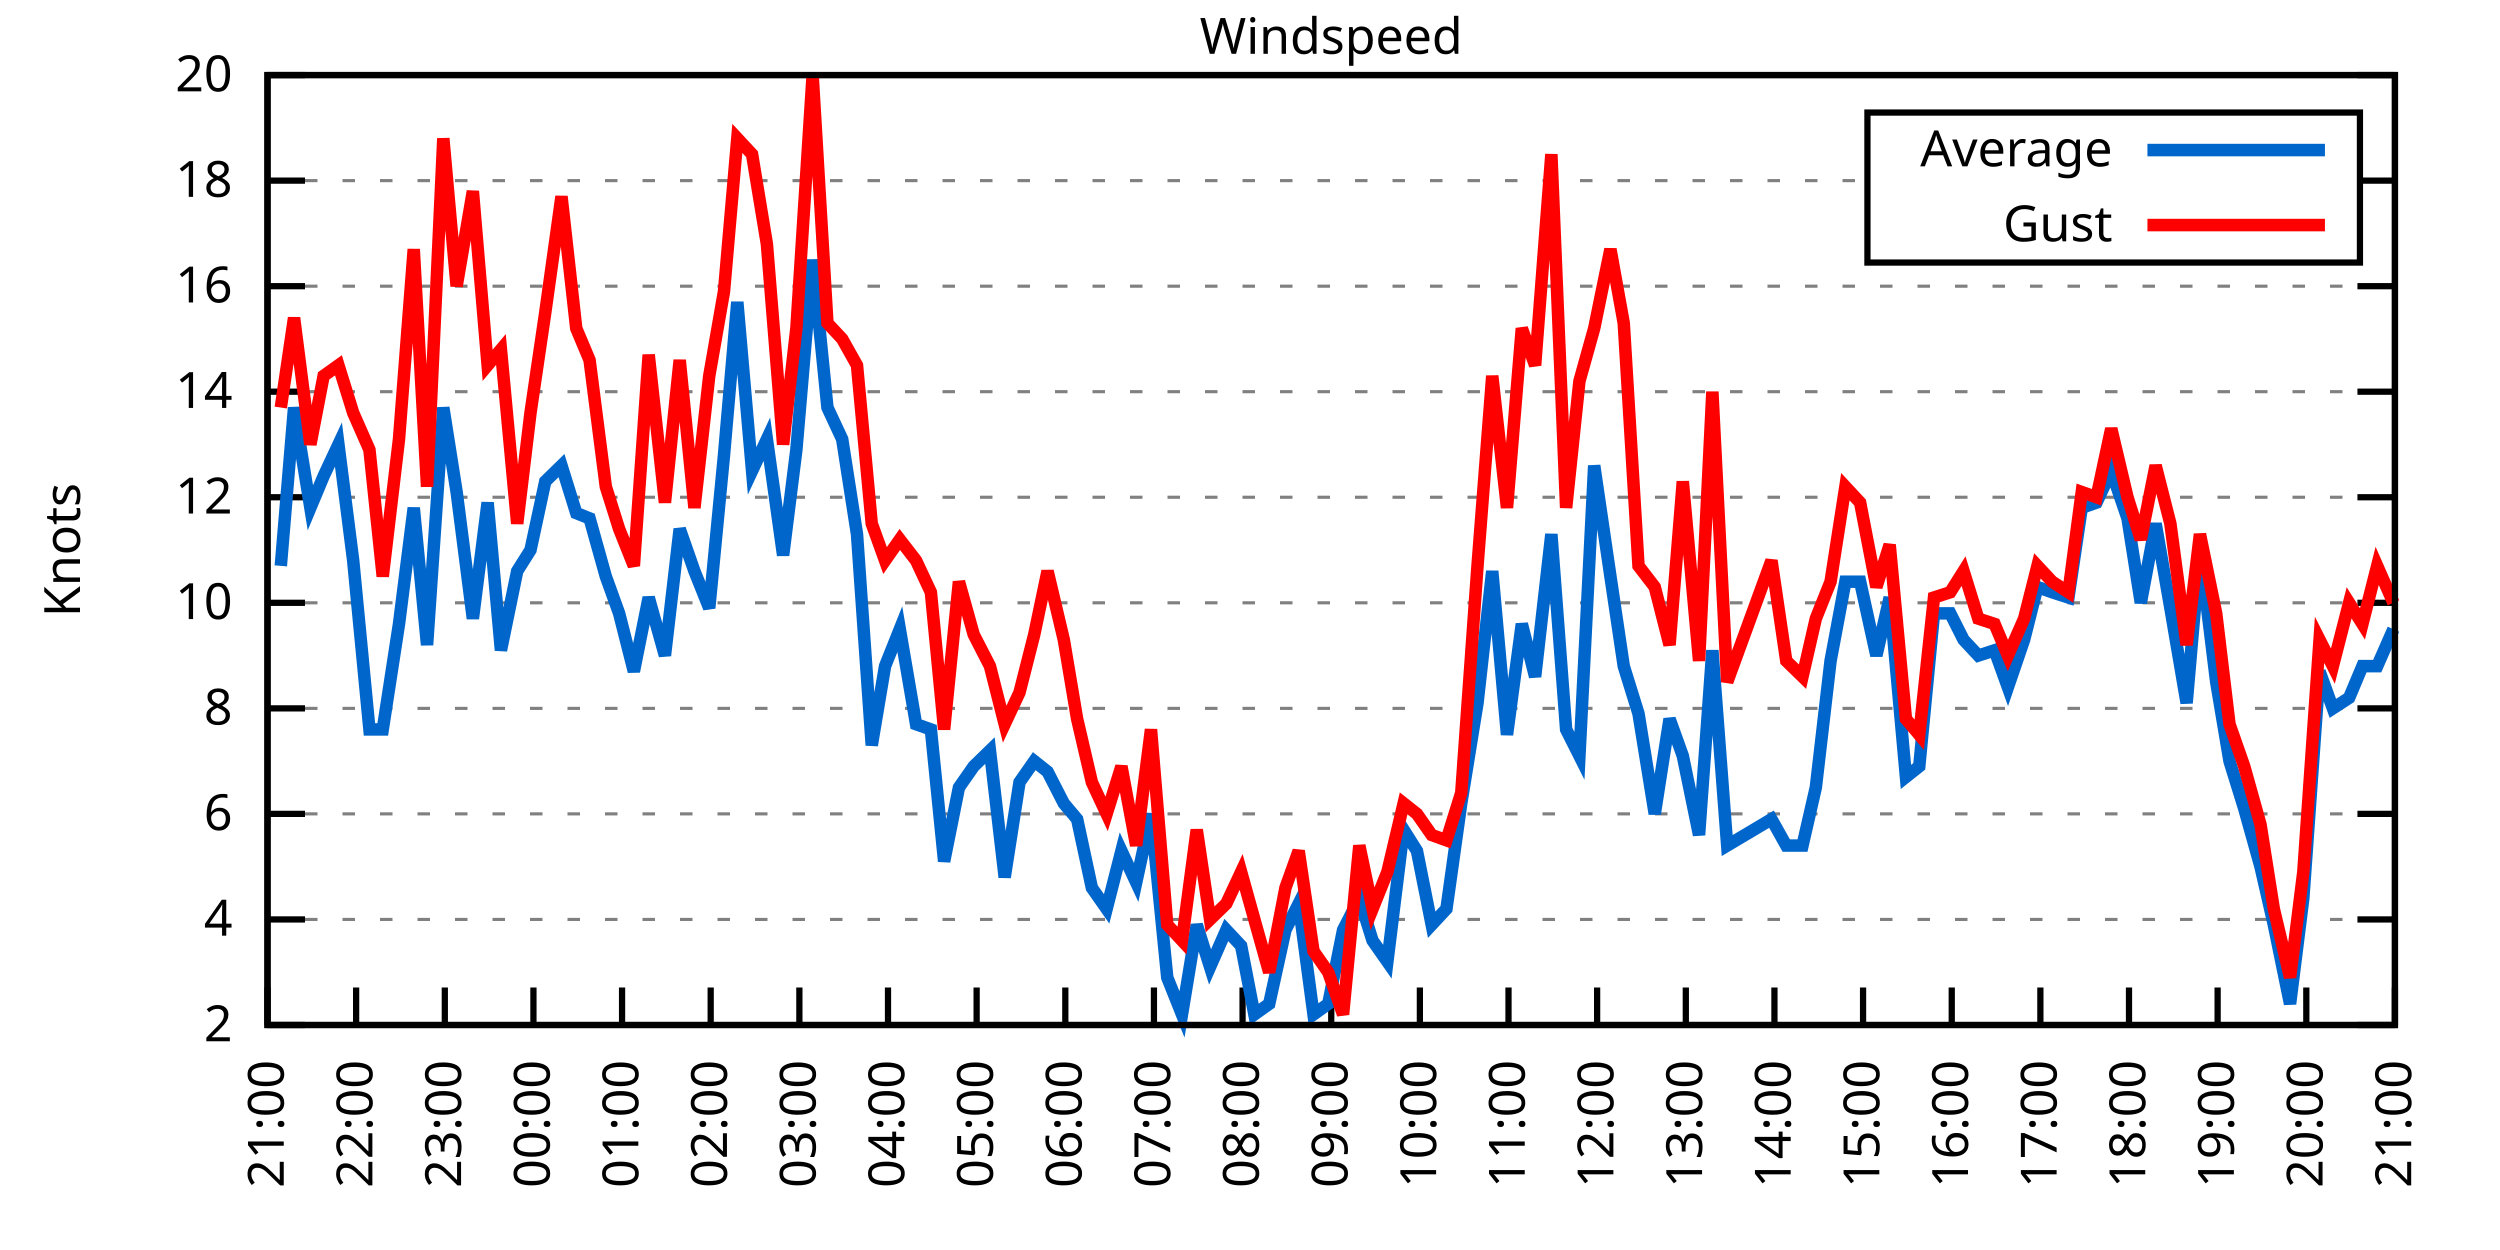
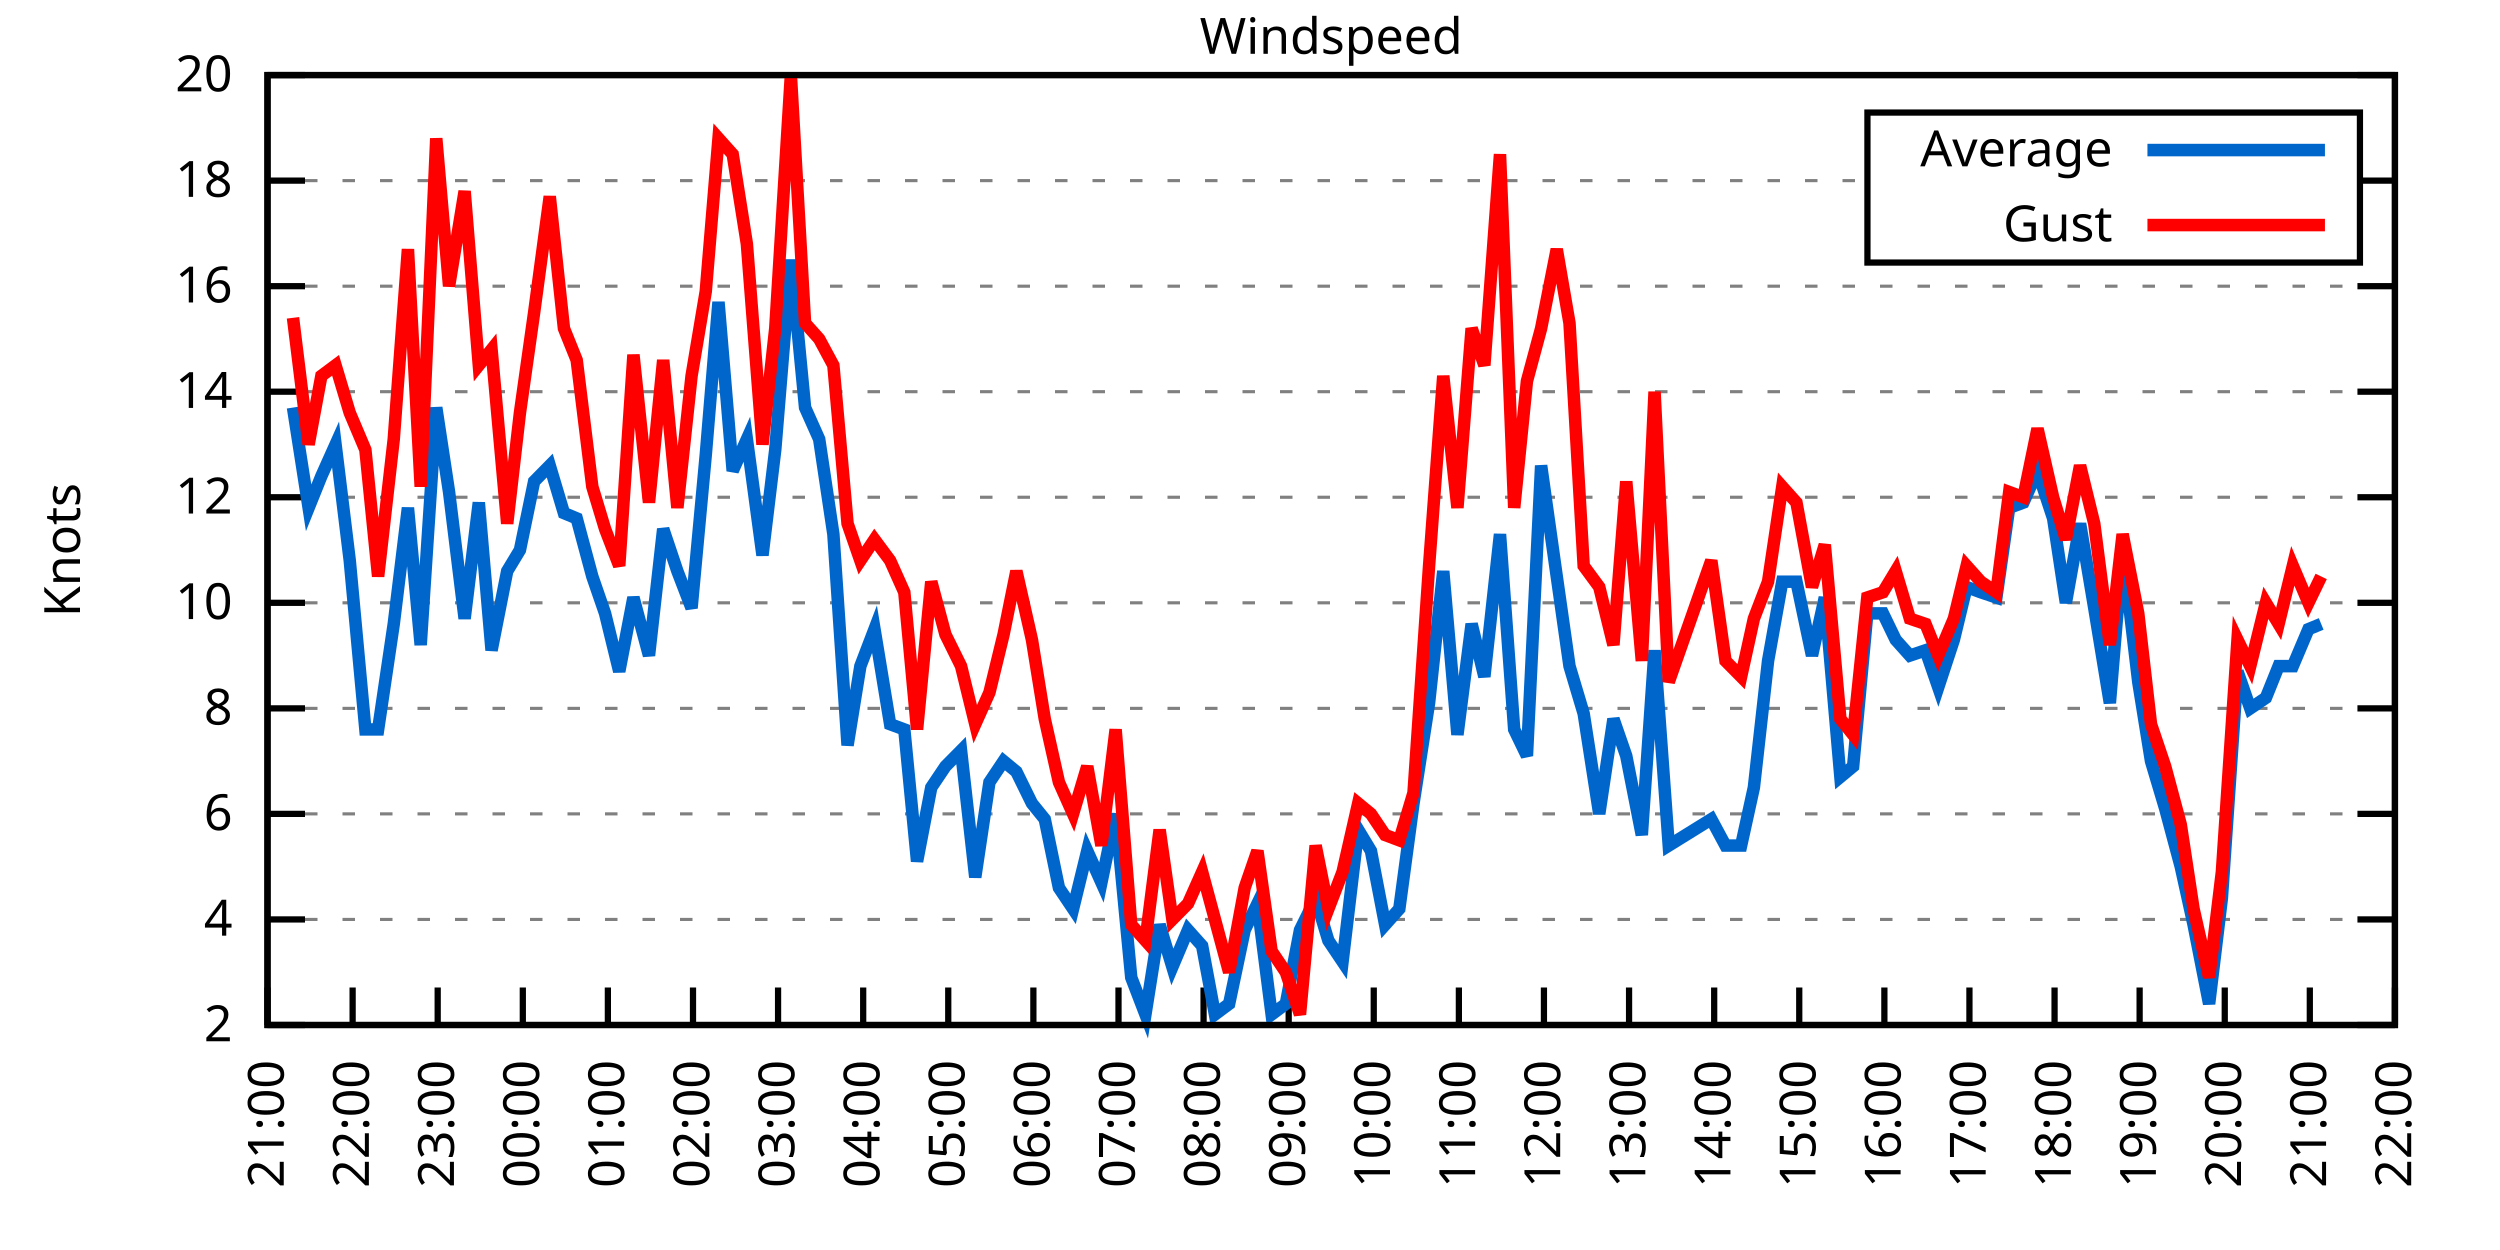
<svg xmlns="http://www.w3.org/2000/svg" xmlns:xlink="http://www.w3.org/1999/xlink" width="400" height="200" viewBox="0 0 400 200">
  <g id="gnuplot_canvas">
    <rect x="0" y="0" width="400" height="200" fill="none" />
    <defs>
      <circle id="gpDot" r="0.5" stroke-width="0.5" stroke="currentColor" />
      <path id="gpPt0" stroke-width="0.333" stroke="currentColor" d="M-1,0 h2 M0,-1 v2" />
      <path id="gpPt1" stroke-width="0.333" stroke="currentColor" d="M-1,-1 L1,1 M1,-1 L-1,1" />
      <path id="gpPt2" stroke-width="0.333" stroke="currentColor" d="M-1,0 L1,0 M0,-1 L0,1 M-1,-1 L1,1 M-1,1 L1,-1" />
      <rect id="gpPt3" stroke-width="0.333" stroke="currentColor" x="-1" y="-1" width="2" height="2" />
      <rect id="gpPt4" stroke-width="0.333" stroke="currentColor" fill="currentColor" x="-1" y="-1" width="2" height="2" />
      <circle id="gpPt5" stroke-width="0.333" stroke="currentColor" cx="0" cy="0" r="1" />
      <use xlink:href="#gpPt5" id="gpPt6" fill="currentColor" stroke="none" />
      <path id="gpPt7" stroke-width="0.333" stroke="currentColor" d="M0,-1.33 L-1.33,0.67 L1.33,0.67 z" />
      <use xlink:href="#gpPt7" id="gpPt8" fill="currentColor" stroke="none" />
      <use xlink:href="#gpPt7" id="gpPt9" stroke="currentColor" transform="rotate(180)" />
      <use xlink:href="#gpPt9" id="gpPt10" fill="currentColor" stroke="none" />
      <use xlink:href="#gpPt3" id="gpPt11" stroke="currentColor" transform="rotate(45)" />
      <use xlink:href="#gpPt11" id="gpPt12" fill="currentColor" stroke="none" />
      <path id="gpPt13" stroke-width="0.333" stroke="currentColor" d="M0,1.330 L1.265,0.411 L0.782,-1.067 L-0.782,-1.076 L-1.265,0.411 z" />
      <use xlink:href="#gpPt13" id="gpPt14" fill="currentColor" stroke="none" />
      <filter id="textbox" filterUnits="objectBoundingBox" x="0" y="0" height="1" width="1">
        <feFlood flood-color="white" flood-opacity="1" result="bgnd" />
        <feComposite in="SourceGraphic" in2="bgnd" operator="atop" />
      </filter>
      <filter id="greybox" filterUnits="objectBoundingBox" x="0" y="0" height="1" width="1">
        <feFlood flood-color="lightgrey" flood-opacity="1" result="grey" />
        <feComposite in="SourceGraphic" in2="grey" operator="atop" />
      </filter>
    </defs>
    <g fill="none" color="white" stroke="currentColor" stroke-width="1.00" stroke-linecap="butt" stroke-linejoin="miter">
</g>
    <g fill="none" color="black" stroke="currentColor" stroke-width="1.00" stroke-linecap="butt" stroke-linejoin="miter">
      <g stroke="none" shape-rendering="crispEdges">
        <polygon fill="rgb(255, 255, 255)" points="42.80,164.00 383.18,164.00 383.18,12.02 42.80,12.02 " />
      </g>
    </g>
    <g fill="none" color="black" stroke="currentColor" stroke-width="1.00" stroke-linecap="butt" stroke-linejoin="miter">
</g>
    <g fill="none" color="black" stroke="black" stroke-width="0.50" stroke-linecap="butt" stroke-linejoin="miter">
</g>
    <g fill="none" color="gray" stroke="currentColor" stroke-width="0.50" stroke-linecap="butt" stroke-linejoin="miter">
      <path stroke="gray" stroke-dasharray="2,4" class="gridline" d="M42.80,164.00 L383.19,164.00  " />
    </g>
    <g fill="none" color="gray" stroke="gray" stroke-width="1.00" stroke-linecap="butt" stroke-linejoin="miter">
</g>
    <g fill="none" color="black" stroke="currentColor" stroke-width="1.00" stroke-linecap="butt" stroke-linejoin="miter">
      <path stroke="black" d="M42.80,164.00 L48.80,164.00 M383.19,164.00 L377.19,164.00  " />
      <g transform="translate(37.20,166.60)" stroke="none" fill="black" font-family="Sans" font-size="8.00" text-anchor="end">
        <text>
          <tspan font-family="Sans"> 2</tspan>
        </text>
      </g>
    </g>
    <g fill="none" color="black" stroke="currentColor" stroke-width="1.00" stroke-linecap="butt" stroke-linejoin="miter">
</g>
    <g fill="none" color="black" stroke="black" stroke-width="0.50" stroke-linecap="butt" stroke-linejoin="miter">
</g>
    <g fill="none" color="gray" stroke="currentColor" stroke-width="0.50" stroke-linecap="butt" stroke-linejoin="miter">
      <path stroke="gray" stroke-dasharray="2,4" class="gridline" d="M42.80,147.11 L383.19,147.11  " />
    </g>
    <g fill="none" color="gray" stroke="gray" stroke-width="1.00" stroke-linecap="butt" stroke-linejoin="miter">
</g>
    <g fill="none" color="black" stroke="currentColor" stroke-width="1.00" stroke-linecap="butt" stroke-linejoin="miter">
      <path stroke="black" d="M42.80,147.11 L48.80,147.11 M383.19,147.11 L377.19,147.11  " />
      <g transform="translate(37.20,149.71)" stroke="none" fill="black" font-family="Sans" font-size="8.00" text-anchor="end">
        <text>
          <tspan font-family="Sans"> 4</tspan>
        </text>
      </g>
    </g>
    <g fill="none" color="black" stroke="currentColor" stroke-width="1.00" stroke-linecap="butt" stroke-linejoin="miter">
</g>
    <g fill="none" color="black" stroke="black" stroke-width="0.50" stroke-linecap="butt" stroke-linejoin="miter">
</g>
    <g fill="none" color="gray" stroke="currentColor" stroke-width="0.50" stroke-linecap="butt" stroke-linejoin="miter">
      <path stroke="gray" stroke-dasharray="2,4" class="gridline" d="M42.80,130.22 L383.19,130.22  " />
    </g>
    <g fill="none" color="gray" stroke="gray" stroke-width="1.00" stroke-linecap="butt" stroke-linejoin="miter">
</g>
    <g fill="none" color="black" stroke="currentColor" stroke-width="1.00" stroke-linecap="butt" stroke-linejoin="miter">
      <path stroke="black" d="M42.80,130.22 L48.80,130.22 M383.19,130.22 L377.19,130.22  " />
      <g transform="translate(37.20,132.82)" stroke="none" fill="black" font-family="Sans" font-size="8.00" text-anchor="end">
        <text>
          <tspan font-family="Sans"> 6</tspan>
        </text>
      </g>
    </g>
    <g fill="none" color="black" stroke="currentColor" stroke-width="1.00" stroke-linecap="butt" stroke-linejoin="miter">
</g>
    <g fill="none" color="black" stroke="black" stroke-width="0.50" stroke-linecap="butt" stroke-linejoin="miter">
</g>
    <g fill="none" color="gray" stroke="currentColor" stroke-width="0.50" stroke-linecap="butt" stroke-linejoin="miter">
      <path stroke="gray" stroke-dasharray="2,4" class="gridline" d="M42.80,113.34 L383.19,113.34  " />
    </g>
    <g fill="none" color="gray" stroke="gray" stroke-width="1.00" stroke-linecap="butt" stroke-linejoin="miter">
</g>
    <g fill="none" color="black" stroke="currentColor" stroke-width="1.00" stroke-linecap="butt" stroke-linejoin="miter">
      <path stroke="black" d="M42.80,113.34 L48.80,113.34 M383.19,113.34 L377.19,113.34  " />
      <g transform="translate(37.20,115.94)" stroke="none" fill="black" font-family="Sans" font-size="8.00" text-anchor="end">
        <text>
          <tspan font-family="Sans"> 8</tspan>
        </text>
      </g>
    </g>
    <g fill="none" color="black" stroke="currentColor" stroke-width="1.00" stroke-linecap="butt" stroke-linejoin="miter">
</g>
    <g fill="none" color="black" stroke="black" stroke-width="0.50" stroke-linecap="butt" stroke-linejoin="miter">
</g>
    <g fill="none" color="gray" stroke="currentColor" stroke-width="0.50" stroke-linecap="butt" stroke-linejoin="miter">
      <path stroke="gray" stroke-dasharray="2,4" class="gridline" d="M42.80,96.45 L383.19,96.45  " />
    </g>
    <g fill="none" color="gray" stroke="gray" stroke-width="1.00" stroke-linecap="butt" stroke-linejoin="miter">
</g>
    <g fill="none" color="black" stroke="currentColor" stroke-width="1.00" stroke-linecap="butt" stroke-linejoin="miter">
      <path stroke="black" d="M42.80,96.45 L48.80,96.45 M383.19,96.45 L377.19,96.45  " />
      <g transform="translate(37.20,99.05)" stroke="none" fill="black" font-family="Sans" font-size="8.00" text-anchor="end">
        <text>
          <tspan font-family="Sans"> 10</tspan>
        </text>
      </g>
    </g>
    <g fill="none" color="black" stroke="currentColor" stroke-width="1.00" stroke-linecap="butt" stroke-linejoin="miter">
</g>
    <g fill="none" color="black" stroke="black" stroke-width="0.50" stroke-linecap="butt" stroke-linejoin="miter">
</g>
    <g fill="none" color="gray" stroke="currentColor" stroke-width="0.50" stroke-linecap="butt" stroke-linejoin="miter">
      <path stroke="gray" stroke-dasharray="2,4" class="gridline" d="M42.80,79.56 L383.19,79.56  " />
    </g>
    <g fill="none" color="gray" stroke="gray" stroke-width="1.00" stroke-linecap="butt" stroke-linejoin="miter">
</g>
    <g fill="none" color="black" stroke="currentColor" stroke-width="1.00" stroke-linecap="butt" stroke-linejoin="miter">
      <path stroke="black" d="M42.80,79.56 L48.80,79.56 M383.19,79.56 L377.19,79.56  " />
      <g transform="translate(37.20,82.16)" stroke="none" fill="black" font-family="Sans" font-size="8.00" text-anchor="end">
        <text>
          <tspan font-family="Sans"> 12</tspan>
        </text>
      </g>
    </g>
    <g fill="none" color="black" stroke="currentColor" stroke-width="1.00" stroke-linecap="butt" stroke-linejoin="miter">
</g>
    <g fill="none" color="black" stroke="black" stroke-width="0.50" stroke-linecap="butt" stroke-linejoin="miter">
</g>
    <g fill="none" color="gray" stroke="currentColor" stroke-width="0.50" stroke-linecap="butt" stroke-linejoin="miter">
      <path stroke="gray" stroke-dasharray="2,4" class="gridline" d="M42.80,62.67 L383.19,62.67  " />
    </g>
    <g fill="none" color="gray" stroke="gray" stroke-width="1.00" stroke-linecap="butt" stroke-linejoin="miter">
</g>
    <g fill="none" color="black" stroke="currentColor" stroke-width="1.00" stroke-linecap="butt" stroke-linejoin="miter">
      <path stroke="black" d="M42.80,62.67 L48.80,62.67 M383.19,62.67 L377.19,62.67  " />
      <g transform="translate(37.20,65.27)" stroke="none" fill="black" font-family="Sans" font-size="8.00" text-anchor="end">
        <text>
          <tspan font-family="Sans"> 14</tspan>
        </text>
      </g>
    </g>
    <g fill="none" color="black" stroke="currentColor" stroke-width="1.00" stroke-linecap="butt" stroke-linejoin="miter">
</g>
    <g fill="none" color="black" stroke="black" stroke-width="0.50" stroke-linecap="butt" stroke-linejoin="miter">
</g>
    <g fill="none" color="gray" stroke="currentColor" stroke-width="0.50" stroke-linecap="butt" stroke-linejoin="miter">
      <path stroke="gray" stroke-dasharray="2,4" class="gridline" d="M42.80,45.79 L383.19,45.79  " />
    </g>
    <g fill="none" color="gray" stroke="gray" stroke-width="1.00" stroke-linecap="butt" stroke-linejoin="miter">
</g>
    <g fill="none" color="black" stroke="currentColor" stroke-width="1.00" stroke-linecap="butt" stroke-linejoin="miter">
      <path stroke="black" d="M42.80,45.79 L48.80,45.79 M383.19,45.79 L377.19,45.79  " />
      <g transform="translate(37.20,48.39)" stroke="none" fill="black" font-family="Sans" font-size="8.00" text-anchor="end">
        <text>
          <tspan font-family="Sans"> 16</tspan>
        </text>
      </g>
    </g>
    <g fill="none" color="black" stroke="currentColor" stroke-width="1.00" stroke-linecap="butt" stroke-linejoin="miter">
</g>
    <g fill="none" color="black" stroke="black" stroke-width="0.50" stroke-linecap="butt" stroke-linejoin="miter">
</g>
    <g fill="none" color="gray" stroke="currentColor" stroke-width="0.50" stroke-linecap="butt" stroke-linejoin="miter">
      <path stroke="gray" stroke-dasharray="2,4" class="gridline" d="M42.80,28.90 L298.79,28.90 M377.59,28.90 L383.19,28.90  " />
    </g>
    <g fill="none" color="gray" stroke="gray" stroke-width="1.00" stroke-linecap="butt" stroke-linejoin="miter">
</g>
    <g fill="none" color="black" stroke="currentColor" stroke-width="1.00" stroke-linecap="butt" stroke-linejoin="miter">
      <path stroke="black" d="M42.80,28.90 L48.80,28.90 M383.19,28.90 L377.19,28.90  " />
      <g transform="translate(37.20,31.50)" stroke="none" fill="black" font-family="Sans" font-size="8.00" text-anchor="end">
        <text>
          <tspan font-family="Sans"> 18</tspan>
        </text>
      </g>
    </g>
    <g fill="none" color="black" stroke="currentColor" stroke-width="1.00" stroke-linecap="butt" stroke-linejoin="miter">
</g>
    <g fill="none" color="black" stroke="black" stroke-width="0.50" stroke-linecap="butt" stroke-linejoin="miter">
</g>
    <g fill="none" color="gray" stroke="currentColor" stroke-width="0.50" stroke-linecap="butt" stroke-linejoin="miter">
      <path stroke="gray" stroke-dasharray="2,4" class="gridline" d="M42.80,12.01 L383.19,12.01  " />
    </g>
    <g fill="none" color="gray" stroke="gray" stroke-width="1.00" stroke-linecap="butt" stroke-linejoin="miter">
</g>
    <g fill="none" color="black" stroke="currentColor" stroke-width="1.00" stroke-linecap="butt" stroke-linejoin="miter">
      <path stroke="black" d="M42.80,12.01 L48.80,12.01 M383.19,12.01 L377.19,12.01  " />
      <g transform="translate(37.20,14.61)" stroke="none" fill="black" font-family="Sans" font-size="8.00" text-anchor="end">
        <text>
          <tspan font-family="Sans"> 20</tspan>
        </text>
      </g>
    </g>
    <g fill="none" color="black" stroke="currentColor" stroke-width="1.00" stroke-linecap="butt" stroke-linejoin="miter">
      <path stroke="black" d="M42.80,164.00 L42.80,158.00  " />
      <g transform="translate(45.40,169.60) rotate(270.00)" stroke="none" fill="black" font-family="Sans" font-size="8.00" text-anchor="end">
        <text>
          <tspan font-family="Sans">21:00</tspan>
        </text>
      </g>
    </g>
    <g fill="none" color="black" stroke="currentColor" stroke-width="1.00" stroke-linecap="butt" stroke-linejoin="miter">
-       <path stroke="black" d="M56.98,164.00 L56.98,158.00  " />
-       <g transform="translate(59.58,169.60) rotate(270.00)" stroke="none" fill="black" font-family="Sans" font-size="8.00" text-anchor="end">
+       <path stroke="black" d="M56.42,164.00 L56.42,158.00  " />
+       <g transform="translate(59.02,169.60) rotate(270.00)" stroke="none" fill="black" font-family="Sans" font-size="8.00" text-anchor="end">
        <text>
          <tspan font-family="Sans">22:00</tspan>
        </text>
      </g>
    </g>
    <g fill="none" color="black" stroke="currentColor" stroke-width="1.00" stroke-linecap="butt" stroke-linejoin="miter">
-       <path stroke="black" d="M71.17,164.00 L71.17,158.00  " />
-       <g transform="translate(73.77,169.60) rotate(270.00)" stroke="none" fill="black" font-family="Sans" font-size="8.00" text-anchor="end">
+       <path stroke="black" d="M70.03,164.00 L70.03,158.00  " />
+       <g transform="translate(72.63,169.60) rotate(270.00)" stroke="none" fill="black" font-family="Sans" font-size="8.00" text-anchor="end">
        <text>
          <tspan font-family="Sans">23:00</tspan>
        </text>
      </g>
    </g>
    <g fill="none" color="black" stroke="currentColor" stroke-width="1.00" stroke-linecap="butt" stroke-linejoin="miter">
-       <path stroke="black" d="M85.35,164.00 L85.35,158.00  " />
-       <g transform="translate(87.95,169.60) rotate(270.00)" stroke="none" fill="black" font-family="Sans" font-size="8.00" text-anchor="end">
+       <path stroke="black" d="M83.65,164.00 L83.65,158.00  " />
+       <g transform="translate(86.25,169.60) rotate(270.00)" stroke="none" fill="black" font-family="Sans" font-size="8.00" text-anchor="end">
        <text>
          <tspan font-family="Sans">00:00</tspan>
        </text>
      </g>
    </g>
    <g fill="none" color="black" stroke="currentColor" stroke-width="1.00" stroke-linecap="butt" stroke-linejoin="miter">
-       <path stroke="black" d="M99.53,164.00 L99.53,158.00  " />
-       <g transform="translate(102.13,169.60) rotate(270.00)" stroke="none" fill="black" font-family="Sans" font-size="8.00" text-anchor="end">
+       <path stroke="black" d="M97.26,164.00 L97.26,158.00  " />
+       <g transform="translate(99.86,169.60) rotate(270.00)" stroke="none" fill="black" font-family="Sans" font-size="8.00" text-anchor="end">
        <text>
          <tspan font-family="Sans">01:00</tspan>
        </text>
      </g>
    </g>
    <g fill="none" color="black" stroke="currentColor" stroke-width="1.00" stroke-linecap="butt" stroke-linejoin="miter">
-       <path stroke="black" d="M113.71,164.00 L113.71,158.00  " />
-       <g transform="translate(116.31,169.60) rotate(270.00)" stroke="none" fill="black" font-family="Sans" font-size="8.00" text-anchor="end">
+       <path stroke="black" d="M110.88,164.00 L110.88,158.00  " />
+       <g transform="translate(113.48,169.60) rotate(270.00)" stroke="none" fill="black" font-family="Sans" font-size="8.00" text-anchor="end">
        <text>
          <tspan font-family="Sans">02:00</tspan>
        </text>
      </g>
    </g>
    <g fill="none" color="black" stroke="currentColor" stroke-width="1.00" stroke-linecap="butt" stroke-linejoin="miter">
-       <path stroke="black" d="M127.90,164.00 L127.90,158.00  " />
-       <g transform="translate(130.50,169.60) rotate(270.00)" stroke="none" fill="black" font-family="Sans" font-size="8.00" text-anchor="end">
+       <path stroke="black" d="M124.49,164.00 L124.49,158.00  " />
+       <g transform="translate(127.09,169.60) rotate(270.00)" stroke="none" fill="black" font-family="Sans" font-size="8.00" text-anchor="end">
        <text>
          <tspan font-family="Sans">03:00</tspan>
        </text>
      </g>
    </g>
    <g fill="none" color="black" stroke="currentColor" stroke-width="1.00" stroke-linecap="butt" stroke-linejoin="miter">
-       <path stroke="black" d="M142.08,164.00 L142.08,158.00  " />
-       <g transform="translate(144.68,169.60) rotate(270.00)" stroke="none" fill="black" font-family="Sans" font-size="8.00" text-anchor="end">
+       <path stroke="black" d="M138.11,164.00 L138.11,158.00  " />
+       <g transform="translate(140.71,169.60) rotate(270.00)" stroke="none" fill="black" font-family="Sans" font-size="8.00" text-anchor="end">
        <text>
          <tspan font-family="Sans">04:00</tspan>
        </text>
      </g>
    </g>
    <g fill="none" color="black" stroke="currentColor" stroke-width="1.00" stroke-linecap="butt" stroke-linejoin="miter">
-       <path stroke="black" d="M156.26,164.00 L156.26,158.00  " />
-       <g transform="translate(158.86,169.60) rotate(270.00)" stroke="none" fill="black" font-family="Sans" font-size="8.00" text-anchor="end">
+       <path stroke="black" d="M151.72,164.00 L151.72,158.00  " />
+       <g transform="translate(154.32,169.60) rotate(270.00)" stroke="none" fill="black" font-family="Sans" font-size="8.00" text-anchor="end">
        <text>
          <tspan font-family="Sans">05:00</tspan>
        </text>
      </g>
    </g>
    <g fill="none" color="black" stroke="currentColor" stroke-width="1.00" stroke-linecap="butt" stroke-linejoin="miter">
-       <path stroke="black" d="M170.45,164.00 L170.45,158.00  " />
-       <g transform="translate(173.05,169.60) rotate(270.00)" stroke="none" fill="black" font-family="Sans" font-size="8.00" text-anchor="end">
+       <path stroke="black" d="M165.34,164.00 L165.34,158.00  " />
+       <g transform="translate(167.94,169.60) rotate(270.00)" stroke="none" fill="black" font-family="Sans" font-size="8.00" text-anchor="end">
        <text>
          <tspan font-family="Sans">06:00</tspan>
        </text>
      </g>
    </g>
    <g fill="none" color="black" stroke="currentColor" stroke-width="1.00" stroke-linecap="butt" stroke-linejoin="miter">
-       <path stroke="black" d="M184.63,164.00 L184.63,158.00  " />
-       <g transform="translate(187.23,169.60) rotate(270.00)" stroke="none" fill="black" font-family="Sans" font-size="8.00" text-anchor="end">
+       <path stroke="black" d="M178.96,164.00 L178.96,158.00  " />
+       <g transform="translate(181.56,169.60) rotate(270.00)" stroke="none" fill="black" font-family="Sans" font-size="8.00" text-anchor="end">
        <text>
          <tspan font-family="Sans">07:00</tspan>
        </text>
      </g>
    </g>
    <g fill="none" color="black" stroke="currentColor" stroke-width="1.00" stroke-linecap="butt" stroke-linejoin="miter">
-       <path stroke="black" d="M198.81,164.00 L198.81,158.00  " />
-       <g transform="translate(201.41,169.60) rotate(270.00)" stroke="none" fill="black" font-family="Sans" font-size="8.00" text-anchor="end">
+       <path stroke="black" d="M192.57,164.00 L192.57,158.00  " />
+       <g transform="translate(195.17,169.60) rotate(270.00)" stroke="none" fill="black" font-family="Sans" font-size="8.00" text-anchor="end">
        <text>
          <tspan font-family="Sans">08:00</tspan>
        </text>
      </g>
    </g>
    <g fill="none" color="black" stroke="currentColor" stroke-width="1.00" stroke-linecap="butt" stroke-linejoin="miter">
-       <path stroke="black" d="M213.00,164.00 L213.00,158.00  " />
-       <g transform="translate(215.60,169.60) rotate(270.00)" stroke="none" fill="black" font-family="Sans" font-size="8.00" text-anchor="end">
+       <path stroke="black" d="M206.19,164.00 L206.19,158.00  " />
+       <g transform="translate(208.79,169.60) rotate(270.00)" stroke="none" fill="black" font-family="Sans" font-size="8.00" text-anchor="end">
        <text>
          <tspan font-family="Sans">09:00</tspan>
        </text>
      </g>
    </g>
    <g fill="none" color="black" stroke="currentColor" stroke-width="1.00" stroke-linecap="butt" stroke-linejoin="miter">
-       <path stroke="black" d="M227.18,164.00 L227.18,158.00  " />
-       <g transform="translate(229.78,169.60) rotate(270.00)" stroke="none" fill="black" font-family="Sans" font-size="8.00" text-anchor="end">
+       <path stroke="black" d="M219.80,164.00 L219.80,158.00  " />
+       <g transform="translate(222.40,169.60) rotate(270.00)" stroke="none" fill="black" font-family="Sans" font-size="8.00" text-anchor="end">
        <text>
          <tspan font-family="Sans">10:00</tspan>
        </text>
      </g>
    </g>
    <g fill="none" color="black" stroke="currentColor" stroke-width="1.00" stroke-linecap="butt" stroke-linejoin="miter">
-       <path stroke="black" d="M241.36,164.00 L241.36,158.00  " />
-       <g transform="translate(243.96,169.60) rotate(270.00)" stroke="none" fill="black" font-family="Sans" font-size="8.00" text-anchor="end">
+       <path stroke="black" d="M233.42,164.00 L233.42,158.00  " />
+       <g transform="translate(236.02,169.60) rotate(270.00)" stroke="none" fill="black" font-family="Sans" font-size="8.00" text-anchor="end">
        <text>
          <tspan font-family="Sans">11:00</tspan>
        </text>
      </g>
    </g>
    <g fill="none" color="black" stroke="currentColor" stroke-width="1.00" stroke-linecap="butt" stroke-linejoin="miter">
-       <path stroke="black" d="M255.54,164.00 L255.54,158.00  " />
-       <g transform="translate(258.14,169.60) rotate(270.00)" stroke="none" fill="black" font-family="Sans" font-size="8.00" text-anchor="end">
+       <path stroke="black" d="M247.03,164.00 L247.03,158.00  " />
+       <g transform="translate(249.63,169.60) rotate(270.00)" stroke="none" fill="black" font-family="Sans" font-size="8.00" text-anchor="end">
        <text>
          <tspan font-family="Sans">12:00</tspan>
        </text>
      </g>
    </g>
    <g fill="none" color="black" stroke="currentColor" stroke-width="1.00" stroke-linecap="butt" stroke-linejoin="miter">
-       <path stroke="black" d="M269.73,164.00 L269.73,158.00  " />
-       <g transform="translate(272.33,169.60) rotate(270.00)" stroke="none" fill="black" font-family="Sans" font-size="8.00" text-anchor="end">
+       <path stroke="black" d="M260.65,164.00 L260.65,158.00  " />
+       <g transform="translate(263.25,169.60) rotate(270.00)" stroke="none" fill="black" font-family="Sans" font-size="8.00" text-anchor="end">
        <text>
          <tspan font-family="Sans">13:00</tspan>
        </text>
      </g>
    </g>
    <g fill="none" color="black" stroke="currentColor" stroke-width="1.00" stroke-linecap="butt" stroke-linejoin="miter">
-       <path stroke="black" d="M283.91,164.00 L283.91,158.00  " />
-       <g transform="translate(286.51,169.60) rotate(270.00)" stroke="none" fill="black" font-family="Sans" font-size="8.00" text-anchor="end">
+       <path stroke="black" d="M274.27,164.00 L274.27,158.00  " />
+       <g transform="translate(276.87,169.60) rotate(270.00)" stroke="none" fill="black" font-family="Sans" font-size="8.00" text-anchor="end">
        <text>
          <tspan font-family="Sans">14:00</tspan>
        </text>
      </g>
    </g>
    <g fill="none" color="black" stroke="currentColor" stroke-width="1.00" stroke-linecap="butt" stroke-linejoin="miter">
-       <path stroke="black" d="M298.09,164.00 L298.09,158.00  " />
-       <g transform="translate(300.69,169.60) rotate(270.00)" stroke="none" fill="black" font-family="Sans" font-size="8.00" text-anchor="end">
+       <path stroke="black" d="M287.88,164.00 L287.88,158.00  " />
+       <g transform="translate(290.48,169.60) rotate(270.00)" stroke="none" fill="black" font-family="Sans" font-size="8.00" text-anchor="end">
        <text>
          <tspan font-family="Sans">15:00</tspan>
        </text>
      </g>
    </g>
    <g fill="none" color="black" stroke="currentColor" stroke-width="1.00" stroke-linecap="butt" stroke-linejoin="miter">
-       <path stroke="black" d="M312.28,164.00 L312.28,158.00  " />
-       <g transform="translate(314.88,169.60) rotate(270.00)" stroke="none" fill="black" font-family="Sans" font-size="8.00" text-anchor="end">
+       <path stroke="black" d="M301.50,164.00 L301.50,158.00  " />
+       <g transform="translate(304.10,169.60) rotate(270.00)" stroke="none" fill="black" font-family="Sans" font-size="8.00" text-anchor="end">
        <text>
          <tspan font-family="Sans">16:00</tspan>
        </text>
      </g>
    </g>
    <g fill="none" color="black" stroke="currentColor" stroke-width="1.00" stroke-linecap="butt" stroke-linejoin="miter">
-       <path stroke="black" d="M326.46,164.00 L326.46,158.00  " />
-       <g transform="translate(329.06,169.60) rotate(270.00)" stroke="none" fill="black" font-family="Sans" font-size="8.00" text-anchor="end">
+       <path stroke="black" d="M315.11,164.00 L315.11,158.00  " />
+       <g transform="translate(317.71,169.60) rotate(270.00)" stroke="none" fill="black" font-family="Sans" font-size="8.00" text-anchor="end">
        <text>
          <tspan font-family="Sans">17:00</tspan>
        </text>
      </g>
    </g>
    <g fill="none" color="black" stroke="currentColor" stroke-width="1.00" stroke-linecap="butt" stroke-linejoin="miter">
-       <path stroke="black" d="M340.64,164.00 L340.64,158.00  " />
-       <g transform="translate(343.24,169.60) rotate(270.00)" stroke="none" fill="black" font-family="Sans" font-size="8.00" text-anchor="end">
+       <path stroke="black" d="M328.73,164.00 L328.73,158.00  " />
+       <g transform="translate(331.33,169.60) rotate(270.00)" stroke="none" fill="black" font-family="Sans" font-size="8.00" text-anchor="end">
        <text>
          <tspan font-family="Sans">18:00</tspan>
        </text>
      </g>
    </g>
    <g fill="none" color="black" stroke="currentColor" stroke-width="1.00" stroke-linecap="butt" stroke-linejoin="miter">
-       <path stroke="black" d="M354.82,164.00 L354.82,158.00  " />
-       <g transform="translate(357.42,169.60) rotate(270.00)" stroke="none" fill="black" font-family="Sans" font-size="8.00" text-anchor="end">
+       <path stroke="black" d="M342.34,164.00 L342.34,158.00  " />
+       <g transform="translate(344.94,169.60) rotate(270.00)" stroke="none" fill="black" font-family="Sans" font-size="8.00" text-anchor="end">
        <text>
          <tspan font-family="Sans">19:00</tspan>
        </text>
      </g>
    </g>
    <g fill="none" color="black" stroke="currentColor" stroke-width="1.00" stroke-linecap="butt" stroke-linejoin="miter">
-       <path stroke="black" d="M369.01,164.00 L369.01,158.00  " />
-       <g transform="translate(371.61,169.60) rotate(270.00)" stroke="none" fill="black" font-family="Sans" font-size="8.00" text-anchor="end">
+       <path stroke="black" d="M355.96,164.00 L355.96,158.00  " />
+       <g transform="translate(358.56,169.60) rotate(270.00)" stroke="none" fill="black" font-family="Sans" font-size="8.00" text-anchor="end">
        <text>
          <tspan font-family="Sans">20:00</tspan>
+         </text>
+       </g>
+     </g>
+     <g fill="none" color="black" stroke="currentColor" stroke-width="1.00" stroke-linecap="butt" stroke-linejoin="miter">
+       <path stroke="black" d="M369.57,164.00 L369.57,158.00  " />
+       <g transform="translate(372.17,169.60) rotate(270.00)" stroke="none" fill="black" font-family="Sans" font-size="8.00" text-anchor="end">
+         <text>
+           <tspan font-family="Sans">21:00</tspan>
        </text>
      </g>
    </g>
    <g fill="none" color="black" stroke="currentColor" stroke-width="1.00" stroke-linecap="butt" stroke-linejoin="miter">
      <path stroke="black" d="M383.19,164.00 L383.19,158.00  " />
      <g transform="translate(385.79,169.60) rotate(270.00)" stroke="none" fill="black" font-family="Sans" font-size="8.00" text-anchor="end">
        <text>
-           <tspan font-family="Sans">21:00</tspan>
+           <tspan font-family="Sans">22:00</tspan>
        </text>
      </g>
    </g>
    <g fill="none" color="black" stroke="currentColor" stroke-width="1.00" stroke-linecap="butt" stroke-linejoin="miter">
</g>
    <g fill="none" color="black" stroke="currentColor" stroke-width="1.00" stroke-linecap="butt" stroke-linejoin="miter">
      <path stroke="black" d="M42.80,12.01 L42.80,164.00 L383.19,164.00 L383.19,12.01 L42.80,12.01 Z  " />
    </g>
    <g fill="none" color="black" stroke="currentColor" stroke-width="1.00" stroke-linecap="butt" stroke-linejoin="miter">
</g>
    <g fill="none" color="black" stroke="currentColor" stroke-width="1.00" stroke-linecap="butt" stroke-linejoin="miter">
      <path stroke="black" d="M298.79,42.01 L298.79,18.01 L377.59,18.01 L377.59,42.01 L298.79,42.01 Z  " />
    </g>
    <g id="Windspeed_plot_1">
      <g fill="none" color="white" stroke="black" stroke-width="2.00" stroke-linecap="butt" stroke-linejoin="miter">
</g>
      <g fill="none" color="black" stroke="currentColor" stroke-width="2.00" stroke-linecap="butt" stroke-linejoin="miter">
        <g transform="translate(337.99,26.61)" stroke="none" fill="black" font-family="Sans" font-size="8.00" text-anchor="end">
          <text>
            <tspan font-family="Sans">Average</tspan>
          </text>
        </g>
      </g>
      <g fill="none" color="black" stroke="currentColor" stroke-width="2.00" stroke-linecap="butt" stroke-linejoin="miter">
-         <path stroke="rgb(  0, 102, 204)" d="M343.59,24.01 L371.99,24.01 M44.93,90.54 L47.05,65.21 L49.66,81.25 L51.78,76.18 L54.15,71.12 L56.51,89.69   L59.11,116.71 L61.24,116.71 L63.84,99.83 L66.20,81.25 L68.33,103.20 L70.93,65.21 L73.06,78.72 L75.66,98.98   L78.02,80.41 L80.15,104.05 L82.75,91.38 L84.88,88.00 L87.24,77.03 L89.84,74.49 L92.20,82.09 L94.33,82.94   L96.93,92.23 L99.06,98.14 L101.42,107.43 L103.79,95.60 L106.39,104.89 L108.75,84.63 L111.11,91.38 L113.48,97.29   L115.84,72.81 L117.97,48.32 L120.33,75.34 L122.70,70.27 L125.30,88.85 L127.42,71.96 L130.02,41.56 L132.39,65.21   L134.75,70.27 L137.12,85.47 L139.48,119.25 L141.61,106.58 L143.97,100.67 L146.57,115.87 L148.94,116.71 L151.06,137.82   L153.43,126.00 L155.79,122.62 L158.39,120.09 L160.75,140.36 L163.12,125.16 L165.48,121.78 L167.61,123.47 L170.21,128.54   L172.34,131.07 L174.70,142.05 L177.06,145.42 L179.43,136.14 L181.79,141.20 L184.16,130.22 L186.76,156.40 L189.12,162.31   L191.48,147.96 L193.61,154.71 L196.21,148.80 L198.58,151.33 L200.70,162.31 L203.07,160.62 L205.67,148.80 L207.79,144.58   L210.16,162.31 L212.52,160.62 L214.89,148.80 L217.49,143.73 L219.61,150.49 L221.98,153.87 L224.58,132.76 L226.71,136.14   L229.07,147.96 L231.43,145.42 L233.80,128.54 L236.40,112.49 L238.76,91.38 L241.12,117.56 L243.49,99.83 L245.62,108.27   L248.22,85.47 L250.58,116.71 L252.71,120.94 L255.07,74.49 L257.67,92.23 L259.80,106.58 L262.16,114.18 L264.76,130.22   L267.13,115.03 L269.25,120.94 L271.85,133.60 L273.98,104.05 L276.35,135.29 L283.44,131.07 L285.80,135.29 L288.40,135.29   L290.53,126.00 L292.89,105.74 L295.26,93.07 L297.62,93.07 L300.22,104.89 L302.35,95.60 L304.95,124.31 L307.08,122.62   L309.44,98.14 L312.04,98.14 L314.17,102.36 L316.53,104.89 L319.13,104.05 L321.26,109.96 L323.86,102.36 L325.99,93.92   L328.35,94.76 L330.95,95.60 L333.08,81.25 L335.44,80.41 L337.80,75.34 L340.40,82.94 L342.53,96.45 L344.90,83.78   L347.26,97.29 L349.86,112.49 L351.99,88.00 L354.59,109.11 L356.72,121.78 L359.08,129.38 L361.68,138.67 L363.81,147.96   L366.41,160.62 L368.53,143.73 L371.13,107.43 L373.26,113.34 L375.86,111.65 L377.99,106.58 L380.35,106.58 L382.95,100.67    " />
+         <path stroke="rgb(  0, 102, 204)" d="M343.59,24.01 L371.99,24.01 M46.88,65.21 L49.38,81.25 L51.42,76.18 L53.69,71.12 L55.96,89.69 L58.46,116.71   L60.50,116.71 L63.00,99.83 L65.27,81.25 L67.31,103.20 L69.80,65.21 L71.85,78.72 L74.34,98.98 L76.61,80.41   L78.65,104.05 L81.15,91.38 L83.19,88.00 L85.46,77.03 L87.96,74.49 L90.23,82.09 L92.27,82.94 L94.77,92.23   L96.81,98.14 L99.08,107.43 L101.35,95.60 L103.84,104.89 L106.11,84.63 L108.38,91.38 L110.65,97.29 L112.92,72.81   L114.96,48.32 L117.23,75.34 L119.50,70.27 L122.00,88.85 L124.04,71.96 L126.54,41.56 L128.81,65.21 L131.07,70.27   L133.34,85.47 L135.61,119.25 L137.66,106.58 L139.92,100.67 L142.42,115.87 L144.69,116.71 L146.73,137.82 L149.00,126.00   L151.27,122.62 L153.77,120.09 L156.04,140.36 L158.31,125.16 L160.57,121.78 L162.62,123.47 L165.11,128.54 L167.16,131.07   L169.43,142.05 L171.69,145.42 L173.96,136.14 L176.23,141.20 L178.50,130.22 L181.00,156.40 L183.27,162.31 L185.54,147.96   L187.58,154.71 L190.08,148.80 L192.34,151.33 L194.39,162.31 L196.66,160.62 L199.15,148.80 L201.19,144.58 L203.46,162.31   L205.73,160.62 L208.00,148.80 L210.50,143.73 L212.54,150.49 L214.81,153.87 L217.31,132.76 L219.35,136.14 L221.62,147.96   L223.89,145.42 L226.16,128.54 L228.65,112.49 L230.92,91.38 L233.19,117.56 L235.46,99.83 L237.50,108.27 L240.00,85.47   L242.27,116.71 L244.31,120.94 L246.58,74.49 L249.08,92.23 L251.12,106.58 L253.39,114.18 L255.88,130.22 L258.15,115.03   L260.20,120.94 L262.69,133.60 L264.73,104.05 L267.00,135.29 L273.81,131.07 L276.08,135.29 L278.58,135.29 L280.62,126.00   L282.89,105.74 L285.16,93.07 L287.43,93.07 L289.92,104.89 L291.97,95.60 L294.46,124.31 L296.50,122.62 L298.77,98.14   L301.27,98.14 L303.31,102.36 L305.58,104.89 L308.08,104.05 L310.12,109.96 L312.62,102.36 L314.66,93.92 L316.93,94.76   L319.42,95.60 L321.47,81.25 L323.74,80.41 L326.00,75.34 L328.50,82.94 L330.54,96.45 L332.81,83.78 L335.08,97.29   L337.58,112.49 L339.62,88.00 L342.12,109.11 L344.16,121.78 L346.43,129.38 L348.92,138.67 L350.97,147.96 L353.46,160.62   L355.50,143.73 L358.00,107.43 L360.04,113.34 L362.54,111.65 L364.58,106.58 L366.85,106.58 L369.35,100.67 L371.39,99.83    " />
      </g>
    </g>
    <g id="Windspeed_plot_2">
      <g fill="none" color="black" stroke="currentColor" stroke-width="2.00" stroke-linecap="butt" stroke-linejoin="miter">
        <g transform="translate(337.99,38.61)" stroke="none" fill="black" font-family="Sans" font-size="8.00" text-anchor="end">
          <text>
            <tspan font-family="Sans">Gust</tspan>
          </text>
        </g>
      </g>
      <g fill="none" color="black" stroke="currentColor" stroke-width="2.00" stroke-linecap="butt" stroke-linejoin="miter">
-         <path stroke="rgb(255,   0,   0)" d="M343.59,36.01 L371.99,36.01 M44.93,65.21 L47.05,50.85 L49.66,71.12 L51.78,60.14 L54.15,58.45 L56.51,66.05   L59.11,71.96 L61.24,92.23 L63.84,70.27 L66.20,39.87 L68.33,77.87 L70.93,22.14 L73.06,45.79 L75.66,30.59   L78.02,58.45 L80.15,55.92 L82.75,83.78 L84.88,66.05 L87.24,50.01 L89.84,31.43 L92.20,52.54 L94.33,57.61   L96.93,77.87 L99.06,84.63 L101.42,90.54 L103.79,56.76 L106.39,80.41 L108.75,57.61 L111.11,81.25 L113.48,60.14   L115.84,46.63 L117.97,22.14 L120.33,24.68 L122.70,39.03 L125.30,71.12 L127.42,52.54 L130.02,12.01 L132.39,51.70   L134.75,54.23 L137.12,58.45 L139.48,83.78 L141.61,89.69 L143.97,86.32 L146.57,89.69 L148.94,94.76 L151.06,116.71   L153.43,93.07 L155.79,101.52 L158.39,106.58 L160.75,115.87 L163.12,110.80 L165.48,101.52 L167.61,91.38 L170.21,102.36   L172.34,115.03 L174.70,125.16 L177.06,130.22 L179.43,122.62 L181.79,135.29 L184.16,116.71 L186.76,147.96 L189.12,150.49   L191.48,132.76 L193.61,147.11 L196.21,144.58 L198.58,139.51 L200.70,147.11 L203.07,155.56 L205.67,142.05 L207.79,136.14   L210.16,152.18 L212.52,155.56 L214.89,162.31 L217.49,135.29 L219.61,145.42 L221.98,139.51 L224.58,128.54 L226.71,130.22   L229.07,133.60 L231.43,134.45 L233.80,126.85 L236.40,90.54 L238.76,60.14 L241.12,81.25 L243.49,52.54 L245.62,58.45   L248.22,24.68 L250.58,81.25 L252.71,60.98 L255.07,52.54 L257.67,39.87 L259.80,51.70 L262.16,90.54 L264.76,93.92   L267.13,103.20 L269.25,77.03 L271.85,105.74 L273.98,62.67 L276.35,109.11 L283.44,89.69 L285.80,105.74 L288.40,108.27   L290.53,98.98 L292.89,93.07 L295.26,77.87 L297.62,80.41 L300.22,93.92 L302.35,87.16 L304.95,115.03 L307.08,117.56   L309.44,95.60 L312.04,94.76 L314.17,91.38 L316.53,98.98 L319.13,99.83 L321.26,104.89 L323.86,98.98 L325.99,90.54   L328.35,93.07 L330.95,94.76 L333.08,78.72 L335.44,79.56 L337.80,68.58 L340.40,79.56 L342.53,86.32 L344.90,74.49   L347.26,83.78 L349.86,103.20 L351.99,85.47 L354.59,98.14 L356.72,115.87 L359.08,122.62 L361.68,131.91 L363.81,145.42   L366.41,156.40 L368.53,139.51 L371.13,102.36 L373.26,106.58 L375.86,96.45 L377.99,99.83 L380.35,90.54 L382.95,96.45    " />
+         <path stroke="rgb(255,   0,   0)" d="M343.59,36.01 L371.99,36.01 M46.88,50.85 L49.38,71.12 L51.42,60.14 L53.69,58.45 L55.96,66.05 L58.46,71.96   L60.50,92.23 L63.00,70.27 L65.27,39.87 L67.31,77.87 L69.80,22.14 L71.85,45.79 L74.34,30.59 L76.61,58.45   L78.65,55.92 L81.15,83.78 L83.19,66.05 L85.46,50.01 L87.96,31.43 L90.23,52.54 L92.27,57.61 L94.77,77.87   L96.81,84.63 L99.08,90.54 L101.35,56.76 L103.84,80.41 L106.11,57.61 L108.38,81.25 L110.65,60.14 L112.92,46.63   L114.96,22.14 L117.23,24.68 L119.50,39.03 L122.00,71.12 L124.04,52.54 L126.54,12.01 L128.81,51.70 L131.07,54.23   L133.34,58.45 L135.61,83.78 L137.66,89.69 L139.92,86.32 L142.42,89.69 L144.69,94.76 L146.73,116.71 L149.00,93.07   L151.27,101.52 L153.77,106.58 L156.04,115.87 L158.31,110.80 L160.57,101.52 L162.62,91.38 L165.11,102.36 L167.16,115.03   L169.43,125.16 L171.69,130.22 L173.96,122.62 L176.23,135.29 L178.50,116.71 L181.00,147.96 L183.27,150.49 L185.54,132.76   L187.58,147.11 L190.08,144.58 L192.34,139.51 L194.39,147.11 L196.66,155.56 L199.15,142.05 L201.19,136.14 L203.46,152.18   L205.73,155.56 L208.00,162.31 L210.50,135.29 L212.54,145.42 L214.81,139.51 L217.31,128.54 L219.35,130.22 L221.62,133.60   L223.89,134.45 L226.16,126.85 L228.65,90.54 L230.92,60.14 L233.19,81.25 L235.46,52.54 L237.50,58.45 L240.00,24.68   L242.27,81.25 L244.31,60.98 L246.58,52.54 L249.08,39.87 L251.12,51.70 L253.39,90.54 L255.88,93.92 L258.15,103.20   L260.20,77.03 L262.69,105.74 L264.73,62.67 L267.00,109.11 L273.81,89.69 L276.08,105.74 L278.58,108.27 L280.62,98.98   L282.89,93.07 L285.16,77.87 L287.43,80.41 L289.92,93.92 L291.97,87.16 L294.46,115.03 L296.50,117.56 L298.77,95.60   L301.27,94.76 L303.31,91.38 L305.58,98.98 L308.08,99.83 L310.12,104.89 L312.62,98.98 L314.66,90.54 L316.93,93.07   L319.42,94.76 L321.47,78.72 L323.74,79.56 L326.00,68.58 L328.50,79.56 L330.54,86.32 L332.81,74.49 L335.08,83.78   L337.58,103.20 L339.62,85.47 L342.12,98.14 L344.16,115.87 L346.43,122.62 L348.92,131.91 L350.97,145.42 L353.46,156.40   L355.50,139.51 L358.00,102.36 L360.04,106.58 L362.54,96.45 L364.58,99.83 L366.85,90.54 L369.35,96.45 L371.39,92.23    " />
      </g>
    </g>
    <g fill="none" color="black" stroke="currentColor" stroke-width="2.00" stroke-linecap="butt" stroke-linejoin="miter">
</g>
    <g fill="none" color="black" stroke="black" stroke-width="1.00" stroke-linecap="butt" stroke-linejoin="miter">
</g>
    <g fill="none" color="black" stroke="currentColor" stroke-width="1.00" stroke-linecap="butt" stroke-linejoin="miter">
      <path stroke="black" d="M42.80,12.01 L42.80,164.00 L383.19,164.00 L383.19,12.01 L42.80,12.01 Z  " />
      <g transform="translate(12.80,88.01) rotate(270.00)" stroke="none" fill="black" font-family="Sans" font-size="8.00" text-anchor="middle">
        <text>
          <tspan font-family="Sans">Knots</tspan>
        </text>
      </g>
    </g>
    <g fill="none" color="black" stroke="currentColor" stroke-width="1.00" stroke-linecap="butt" stroke-linejoin="miter">
</g>
    <g fill="none" color="black" stroke="currentColor" stroke-width="1.00" stroke-linecap="butt" stroke-linejoin="miter">
      <g transform="translate(212.99,8.61)" stroke="none" fill="black" font-family="Sans" font-size="8.00" text-anchor="middle">
        <text>
          <tspan font-family="Sans">Windspeed</tspan>
        </text>
      </g>
    </g>
    <g fill="none" color="black" stroke="currentColor" stroke-width="1.00" stroke-linecap="butt" stroke-linejoin="miter">
</g>
  </g>
</svg>
